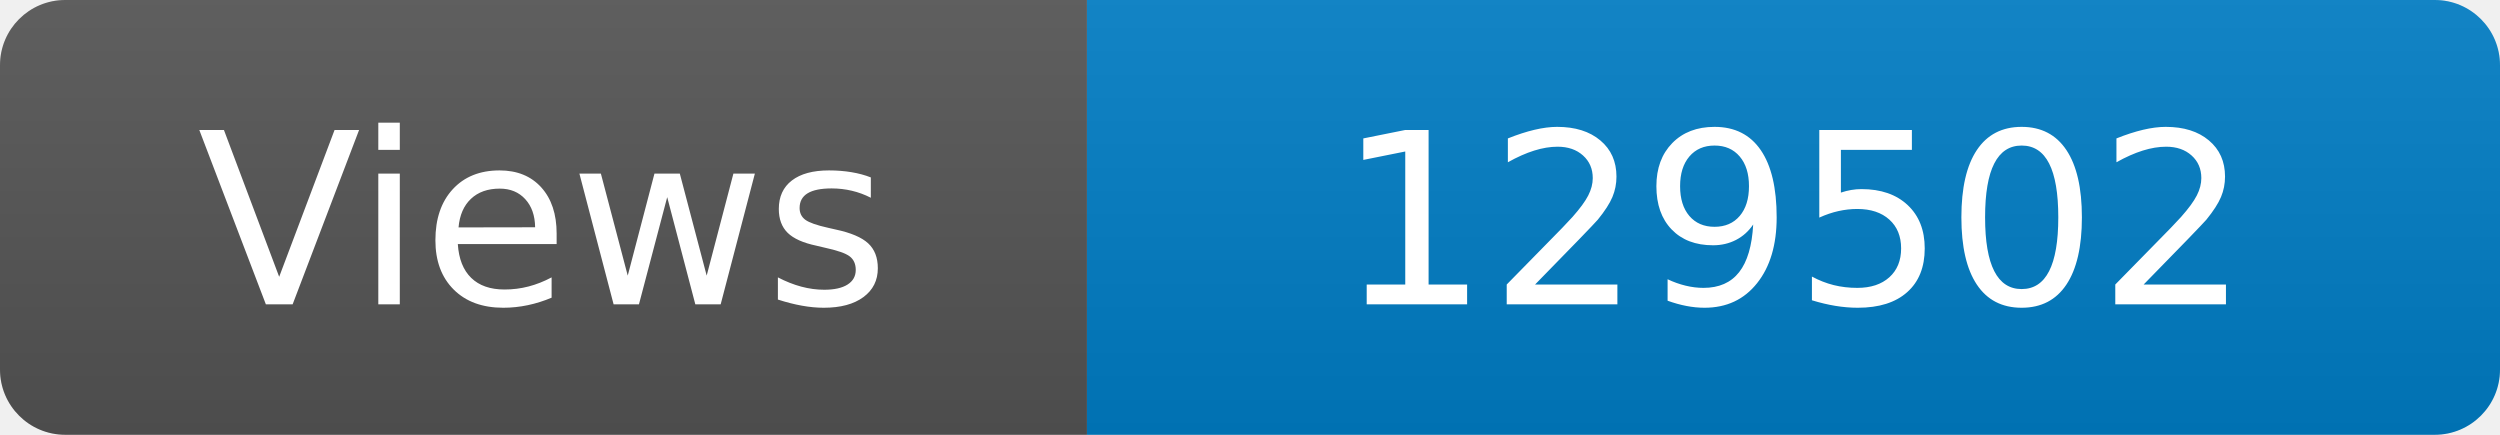
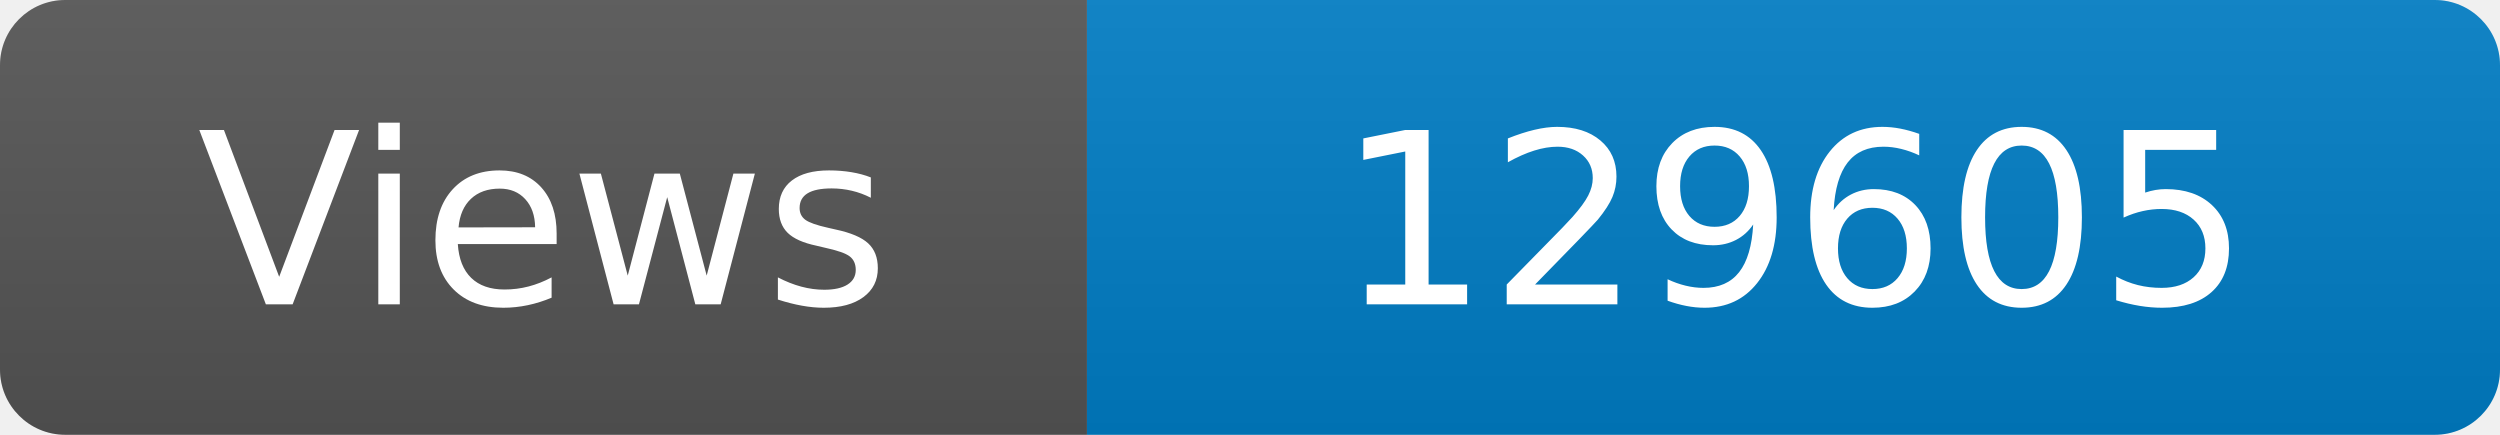
<svg xmlns="http://www.w3.org/2000/svg" width="115" height="20" role="img" aria-label="Maintained?: yes">
  <linearGradient id="s" x2="0" y2="100%">
    <stop offset="0" stop-color="#bbb" stop-opacity=".1" />
    <stop offset="1" stop-opacity=".1" />
  </linearGradient>
  <clipPath id="r">
    <rect width="115" height="20" rx="3" fill="#fff" />
  </clipPath>
  <g clip-path="url(#r)">
    <rect width="50" height="20" fill="#555" />
    <rect x="50" width="160" height="20" fill="#007ec6" />
    <rect width="115" height="20" fill="url(#s)" />
  </g>
  <g fill="#fff" text-anchor="middle" font-family="Verdana,Geneva,DejaVu Sans,sans-serif" font-size="110">
    <text x="250" y="140" transform="scale(.1)" fill="#fff">Views</text>
-     <text x="825" y="140" transform="scale(.1)" fill="#fff">129502</text>
+     <text x="825" y="140" transform="scale(.1)" fill="#fff">129605</text>
  </g>
</svg>
